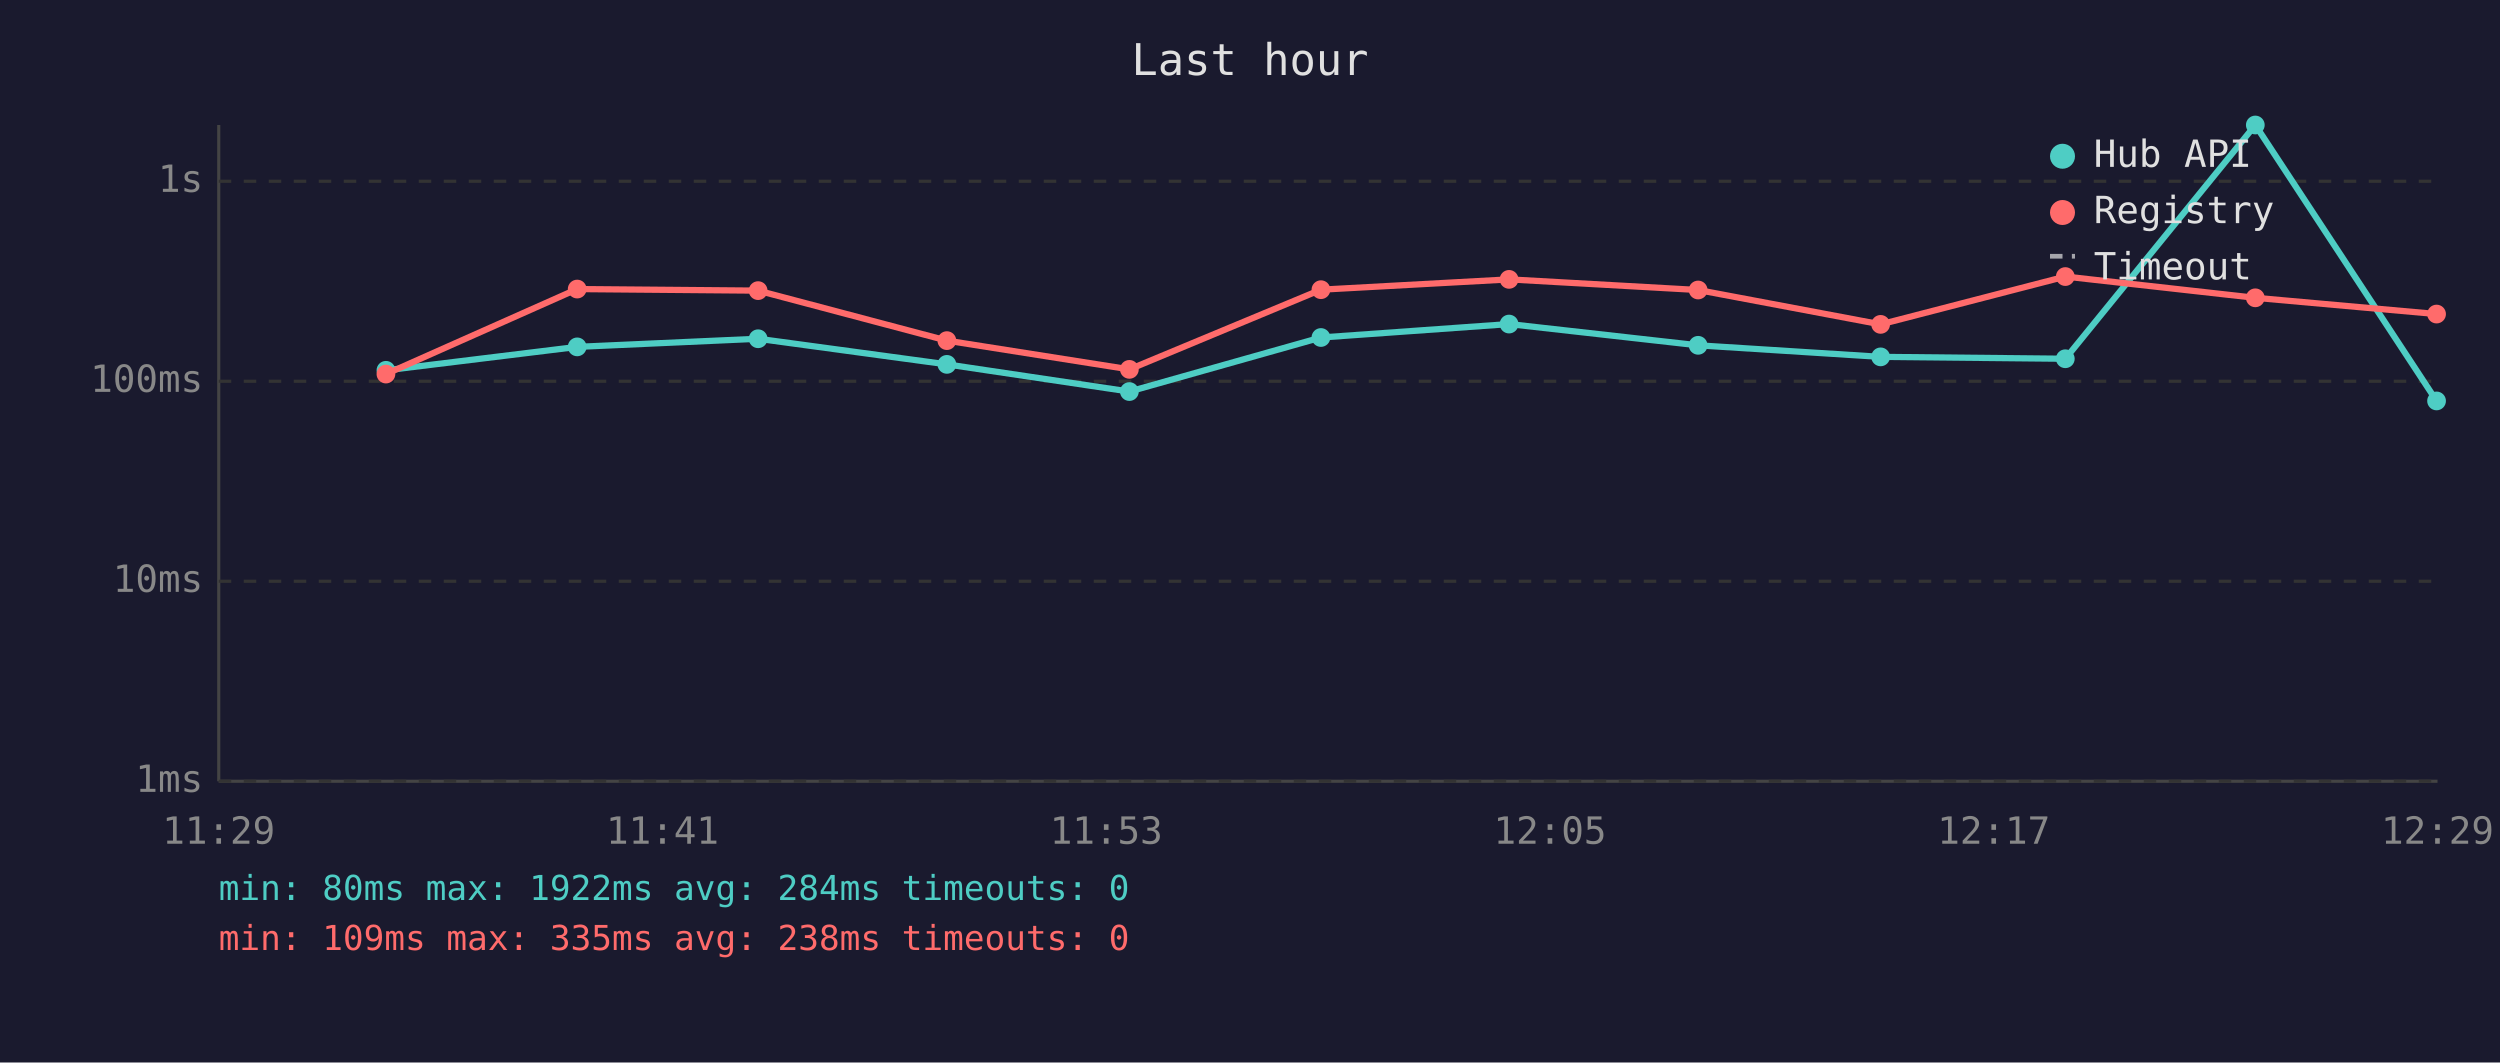
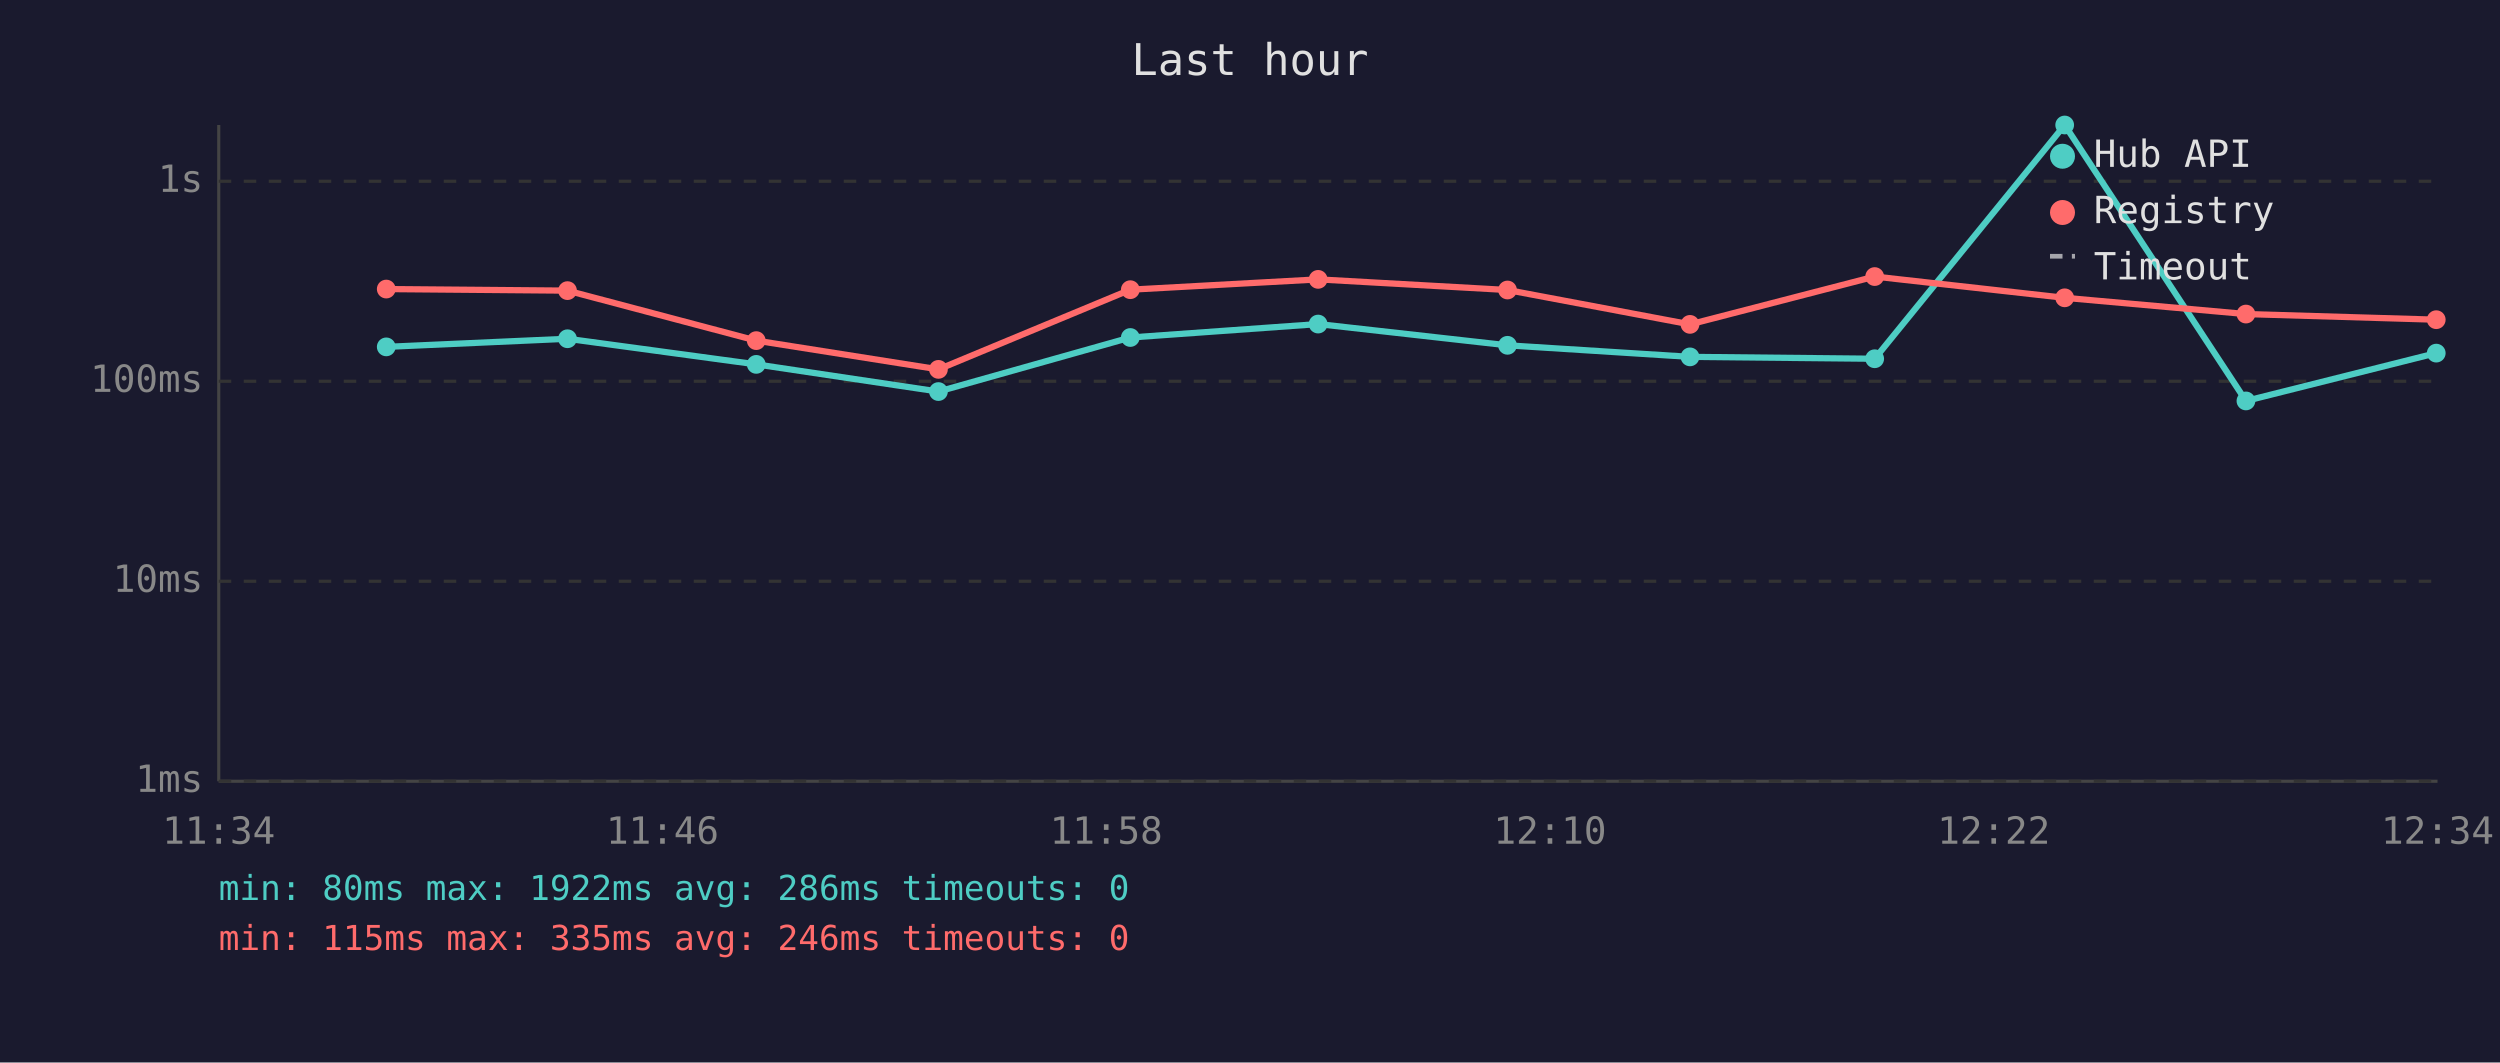
<svg xmlns="http://www.w3.org/2000/svg" viewBox="0 0 800 340" font-family="monospace" font-size="12">
  <rect width="800" height="340" fill="#1a1a2e" />
  <text x="400" y="24" fill="#e0e0e0" font-size="14" text-anchor="middle">Last hour</text>
  <line x1="70" y1="40" x2="70" y2="250" stroke="#444" stroke-width="1" />
  <line x1="70" y1="250" x2="780" y2="250" stroke="#444" stroke-width="1" />
  <line x1="70" y1="250" x2="780" y2="250" stroke="#333" stroke-width="1" stroke-dasharray="4" />
  <text x="65" y="250" fill="#888" text-anchor="end" dominant-baseline="middle">1ms</text>
  <line x1="70" y1="186" x2="780" y2="186" stroke="#333" stroke-width="1" stroke-dasharray="4" />
  <text x="65" y="186" fill="#888" text-anchor="end" dominant-baseline="middle">10ms</text>
  <line x1="70" y1="122" x2="780" y2="122" stroke="#333" stroke-width="1" stroke-dasharray="4" />
  <text x="65" y="122" fill="#888" text-anchor="end" dominant-baseline="middle">100ms</text>
  <line x1="70" y1="58" x2="780" y2="58" stroke="#333" stroke-width="1" stroke-dasharray="4" />
  <text x="65" y="58" fill="#888" text-anchor="end" dominant-baseline="middle">1s</text>
-   <text x="70" y="270" fill="#888" text-anchor="middle">11:29</text>
-   <text x="212" y="270" fill="#888" text-anchor="middle">11:41</text>
-   <text x="354" y="270" fill="#888" text-anchor="middle">11:53</text>
-   <text x="496" y="270" fill="#888" text-anchor="middle">12:05</text>
-   <text x="638" y="270" fill="#888" text-anchor="middle">12:17</text>
-   <text x="780" y="270" fill="#888" text-anchor="middle">12:29</text>
-   <polyline points="123.5,118.5 184.7,111.0 242.6,108.4 303.0,116.6 361.4,125.3 422.7,108.0 482.9,103.7 543.4,110.5 601.8,114.2 660.9,114.8 721.7,40.0 779.7,128.3" fill="none" stroke="#4ecdc4" stroke-width="2" opacity="1" />
-   <circle cx="123.5" cy="118.5" r="3" fill="#4ecdc4" />
-   <circle cx="184.7" cy="111.0" r="3" fill="#4ecdc4" />
-   <circle cx="242.6" cy="108.4" r="3" fill="#4ecdc4" />
-   <circle cx="303.0" cy="116.6" r="3" fill="#4ecdc4" />
-   <circle cx="361.4" cy="125.3" r="3" fill="#4ecdc4" />
-   <circle cx="422.7" cy="108.0" r="3" fill="#4ecdc4" />
-   <circle cx="482.9" cy="103.7" r="3" fill="#4ecdc4" />
-   <circle cx="543.4" cy="110.5" r="3" fill="#4ecdc4" />
-   <circle cx="601.8" cy="114.2" r="3" fill="#4ecdc4" />
-   <circle cx="660.9" cy="114.8" r="3" fill="#4ecdc4" />
-   <circle cx="721.7" cy="40.0" r="3" fill="#4ecdc4" />
-   <circle cx="779.7" cy="128.3" r="3" fill="#4ecdc4" />
-   <polyline points="123.5,119.7 184.7,92.5 242.6,93.0 303.0,109.0 361.4,118.2 422.7,92.7 482.9,89.4 543.4,92.8 601.8,103.8 660.9,88.5 721.7,95.3 779.7,100.5" fill="none" stroke="#ff6b6b" stroke-width="2" opacity="1" />
-   <circle cx="123.5" cy="119.7" r="3" fill="#ff6b6b" />
-   <circle cx="184.7" cy="92.5" r="3" fill="#ff6b6b" />
-   <circle cx="242.6" cy="93.0" r="3" fill="#ff6b6b" />
-   <circle cx="303.0" cy="109.0" r="3" fill="#ff6b6b" />
-   <circle cx="361.4" cy="118.2" r="3" fill="#ff6b6b" />
-   <circle cx="422.7" cy="92.7" r="3" fill="#ff6b6b" />
-   <circle cx="482.9" cy="89.4" r="3" fill="#ff6b6b" />
-   <circle cx="543.4" cy="92.8" r="3" fill="#ff6b6b" />
-   <circle cx="601.8" cy="103.8" r="3" fill="#ff6b6b" />
-   <circle cx="660.9" cy="88.5" r="3" fill="#ff6b6b" />
-   <circle cx="721.7" cy="95.3" r="3" fill="#ff6b6b" />
-   <circle cx="779.7" cy="100.5" r="3" fill="#ff6b6b" />
+   <text x="70" y="270" fill="#888" text-anchor="middle">11:34</text>
+   <text x="212" y="270" fill="#888" text-anchor="middle">11:46</text>
+   <text x="354" y="270" fill="#888" text-anchor="middle">11:58</text>
+   <text x="496" y="270" fill="#888" text-anchor="middle">12:10</text>
+   <text x="638" y="270" fill="#888" text-anchor="middle">12:22</text>
+   <text x="780" y="270" fill="#888" text-anchor="middle">12:34</text>
+   <polyline points="123.6,111.0 181.6,108.4 242.0,116.6 300.3,125.3 361.7,108.0 421.8,103.7 482.4,110.5 540.8,114.2 599.9,114.8 660.7,40.0 718.7,128.3 779.6,113.0" fill="none" stroke="#4ecdc4" stroke-width="2" opacity="1" />
+   <circle cx="123.6" cy="111.0" r="3" fill="#4ecdc4" />
+   <circle cx="181.6" cy="108.4" r="3" fill="#4ecdc4" />
+   <circle cx="242.0" cy="116.6" r="3" fill="#4ecdc4" />
+   <circle cx="300.3" cy="125.3" r="3" fill="#4ecdc4" />
+   <circle cx="361.7" cy="108.0" r="3" fill="#4ecdc4" />
+   <circle cx="421.8" cy="103.7" r="3" fill="#4ecdc4" />
+   <circle cx="482.4" cy="110.5" r="3" fill="#4ecdc4" />
+   <circle cx="540.8" cy="114.2" r="3" fill="#4ecdc4" />
+   <circle cx="599.9" cy="114.8" r="3" fill="#4ecdc4" />
+   <circle cx="660.7" cy="40.0" r="3" fill="#4ecdc4" />
+   <circle cx="718.7" cy="128.3" r="3" fill="#4ecdc4" />
+   <circle cx="779.6" cy="113.0" r="3" fill="#4ecdc4" />
+   <polyline points="123.6,92.5 181.6,93.0 242.0,109.0 300.3,118.2 361.7,92.7 421.8,89.4 482.4,92.8 540.8,103.8 599.9,88.5 660.7,95.3 718.7,100.5 779.6,102.3" fill="none" stroke="#ff6b6b" stroke-width="2" opacity="1" />
+   <circle cx="123.6" cy="92.5" r="3" fill="#ff6b6b" />
+   <circle cx="181.6" cy="93.0" r="3" fill="#ff6b6b" />
+   <circle cx="242.0" cy="109.0" r="3" fill="#ff6b6b" />
+   <circle cx="300.3" cy="118.2" r="3" fill="#ff6b6b" />
+   <circle cx="361.7" cy="92.7" r="3" fill="#ff6b6b" />
+   <circle cx="421.8" cy="89.4" r="3" fill="#ff6b6b" />
+   <circle cx="482.4" cy="92.8" r="3" fill="#ff6b6b" />
+   <circle cx="540.8" cy="103.8" r="3" fill="#ff6b6b" />
+   <circle cx="599.9" cy="88.5" r="3" fill="#ff6b6b" />
+   <circle cx="660.7" cy="95.3" r="3" fill="#ff6b6b" />
+   <circle cx="718.7" cy="100.5" r="3" fill="#ff6b6b" />
+   <circle cx="779.6" cy="102.3" r="3" fill="#ff6b6b" />
  <circle cx="660" cy="50" r="4" fill="#4ecdc4" />
  <text x="670" y="50" fill="#e0e0e0" dominant-baseline="middle">Hub API</text>
  <circle cx="660" cy="68" r="4" fill="#ff6b6b" />
  <text x="670" y="68" fill="#e0e0e0" dominant-baseline="middle">Registry</text>
  <line x1="656" y1="82" x2="664" y2="82" stroke="#e0e0e0" stroke-width="1.5" stroke-dasharray="4,3" opacity="0.7" />
  <text x="670" y="86" fill="#e0e0e0" dominant-baseline="middle">Timeout</text>
-   <text x="70" y="288" fill="#4ecdc4" font-size="11">min: 80ms  max: 1922ms  avg: 284ms  timeouts: 0</text>
-   <text x="70" y="304" fill="#ff6b6b" font-size="11">min: 109ms  max: 335ms  avg: 238ms  timeouts: 0</text>
+   <text x="70" y="288" fill="#4ecdc4" font-size="11">min: 80ms  max: 1922ms  avg: 286ms  timeouts: 0</text>
+   <text x="70" y="304" fill="#ff6b6b" font-size="11">min: 115ms  max: 335ms  avg: 246ms  timeouts: 0</text>
</svg>
